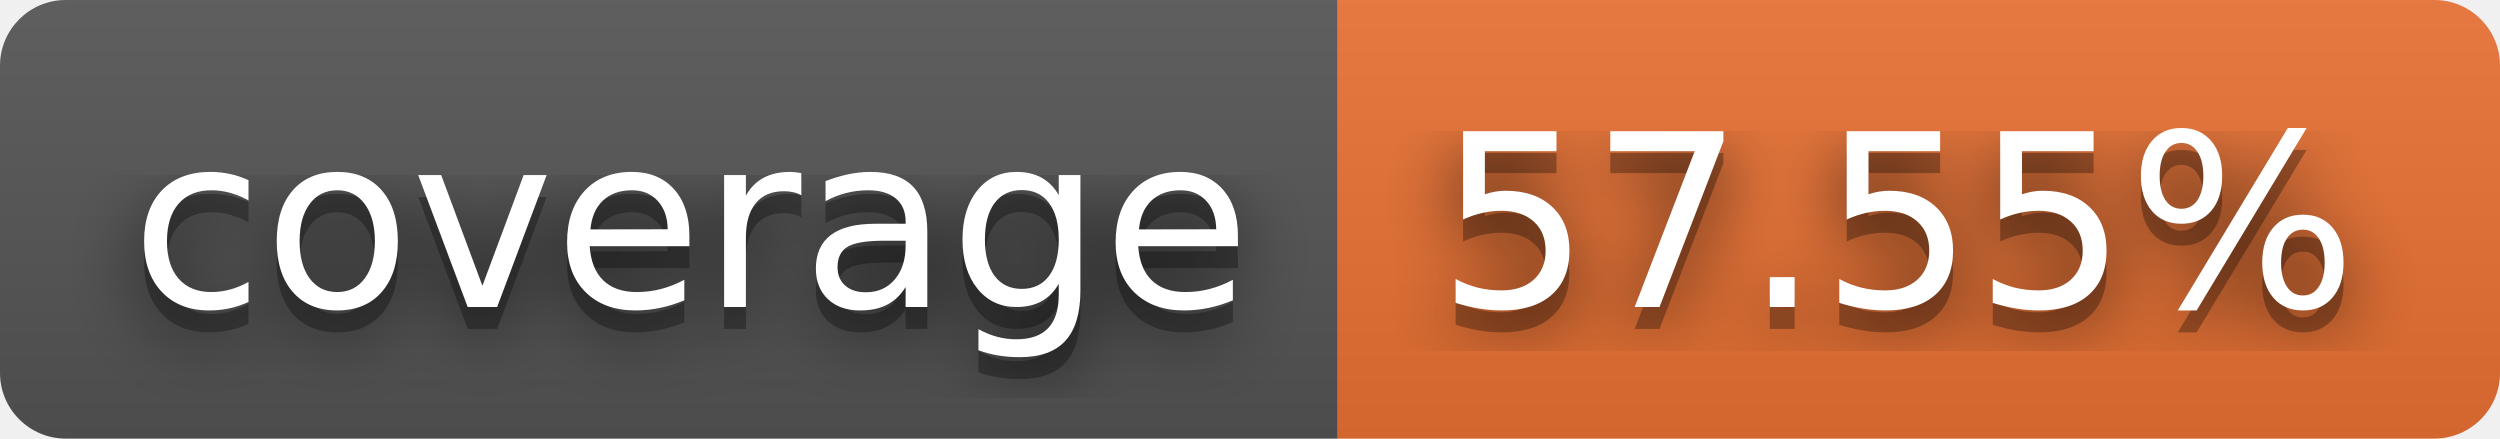
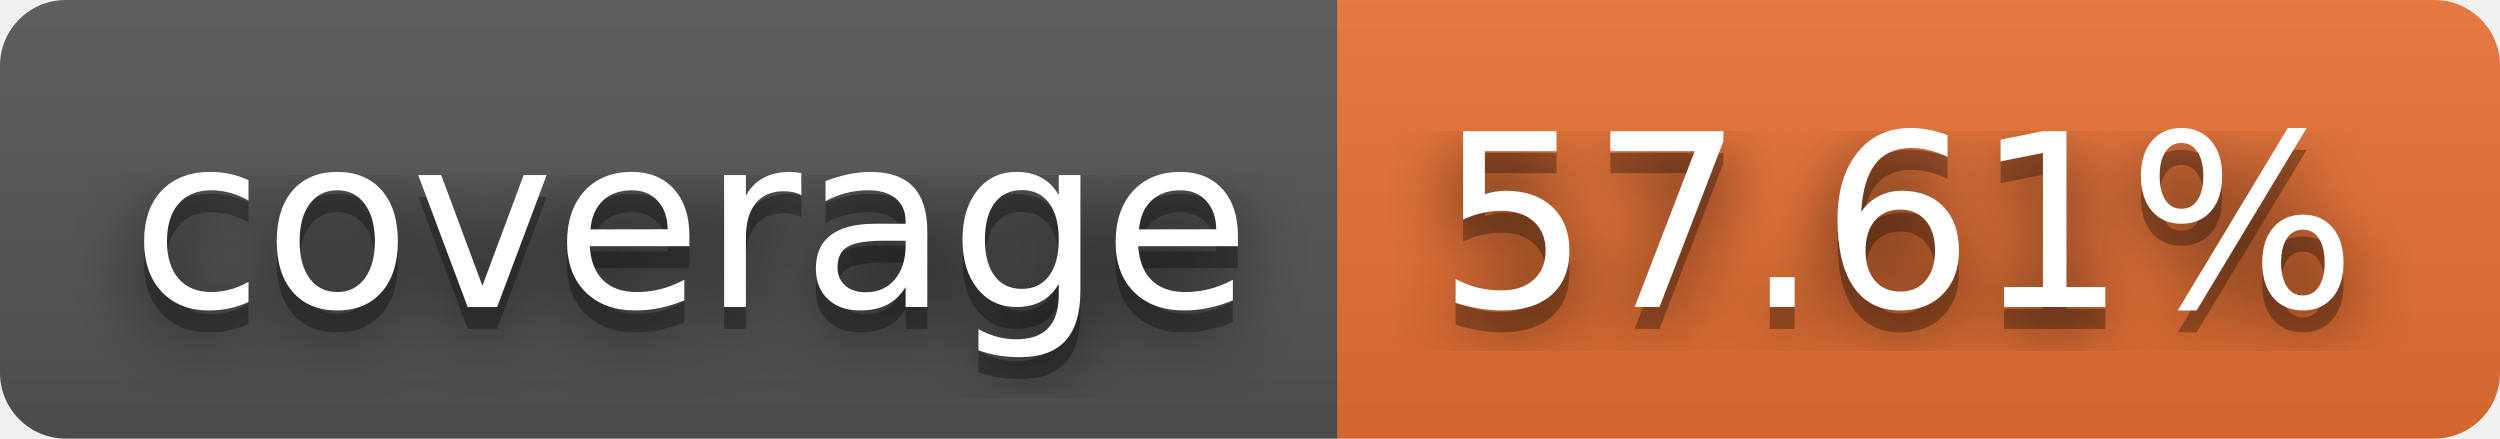
- <svg xmlns="http://www.w3.org/2000/svg" width="114" height="20" role="img" aria-label="coverage: 57.55%">
+ <svg xmlns="http://www.w3.org/2000/svg" width="114" height="20" role="img" aria-label="coverage: 57.61%">
  <filter id="blur">
    <feGaussianBlur stdDeviation="16" />
  </filter>
  <linearGradient id="s" x2="0" y2="100%">
    <stop offset="0" stop-color="#bbb" stop-opacity=".1" />
    <stop offset="1" stop-opacity=".1" />
  </linearGradient>
  <clipPath id="r">
    <rect width="114" height="20" rx="3" />
  </clipPath>
  <g clip-path="url(#r)">
    <rect width="61" height="20" fill="#555" />
    <rect x="61" width="53" height="20" fill="#ea7233" />
    <rect width="114" height="20" fill="url(#s)" />
  </g>
  <g fill="#fff" text-anchor="middle" font-family="Verdana,Geneva,DejaVu Sans,sans-serif" text-rendering="geometricPrecision" font-size="110">
    <g transform="scale(.1)">
      <g aria-hidden="true" fill="#010101">
        <text x="315" y="150" fill-opacity=".8" filter="url(#blur)" textLength="510">coverage</text>
        <text x="315" y="150" fill-opacity=".3" textLength="510">coverage</text>
      </g>
      <text x="315" y="140" textLength="510">coverage</text>
    </g>
    <g transform="scale(.1)">
      <g aria-hidden="true" fill="#010101">
-         <text x="865" y="150" fill-opacity=".8" filter="url(#blur)" textLength="430">57.55%</text>
-         <text x="865" y="150" fill-opacity=".3" textLength="430">57.55%</text>
+         <text x="865" y="150" fill-opacity=".8" filter="url(#blur)" textLength="430">57.61%</text>
+         <text x="865" y="150" fill-opacity=".3" textLength="430">57.61%</text>
      </g>
-       <text x="865" y="140" textLength="430">57.55%</text>
+       <text x="865" y="140" textLength="430">57.61%</text>
    </g>
  </g>
</svg>
